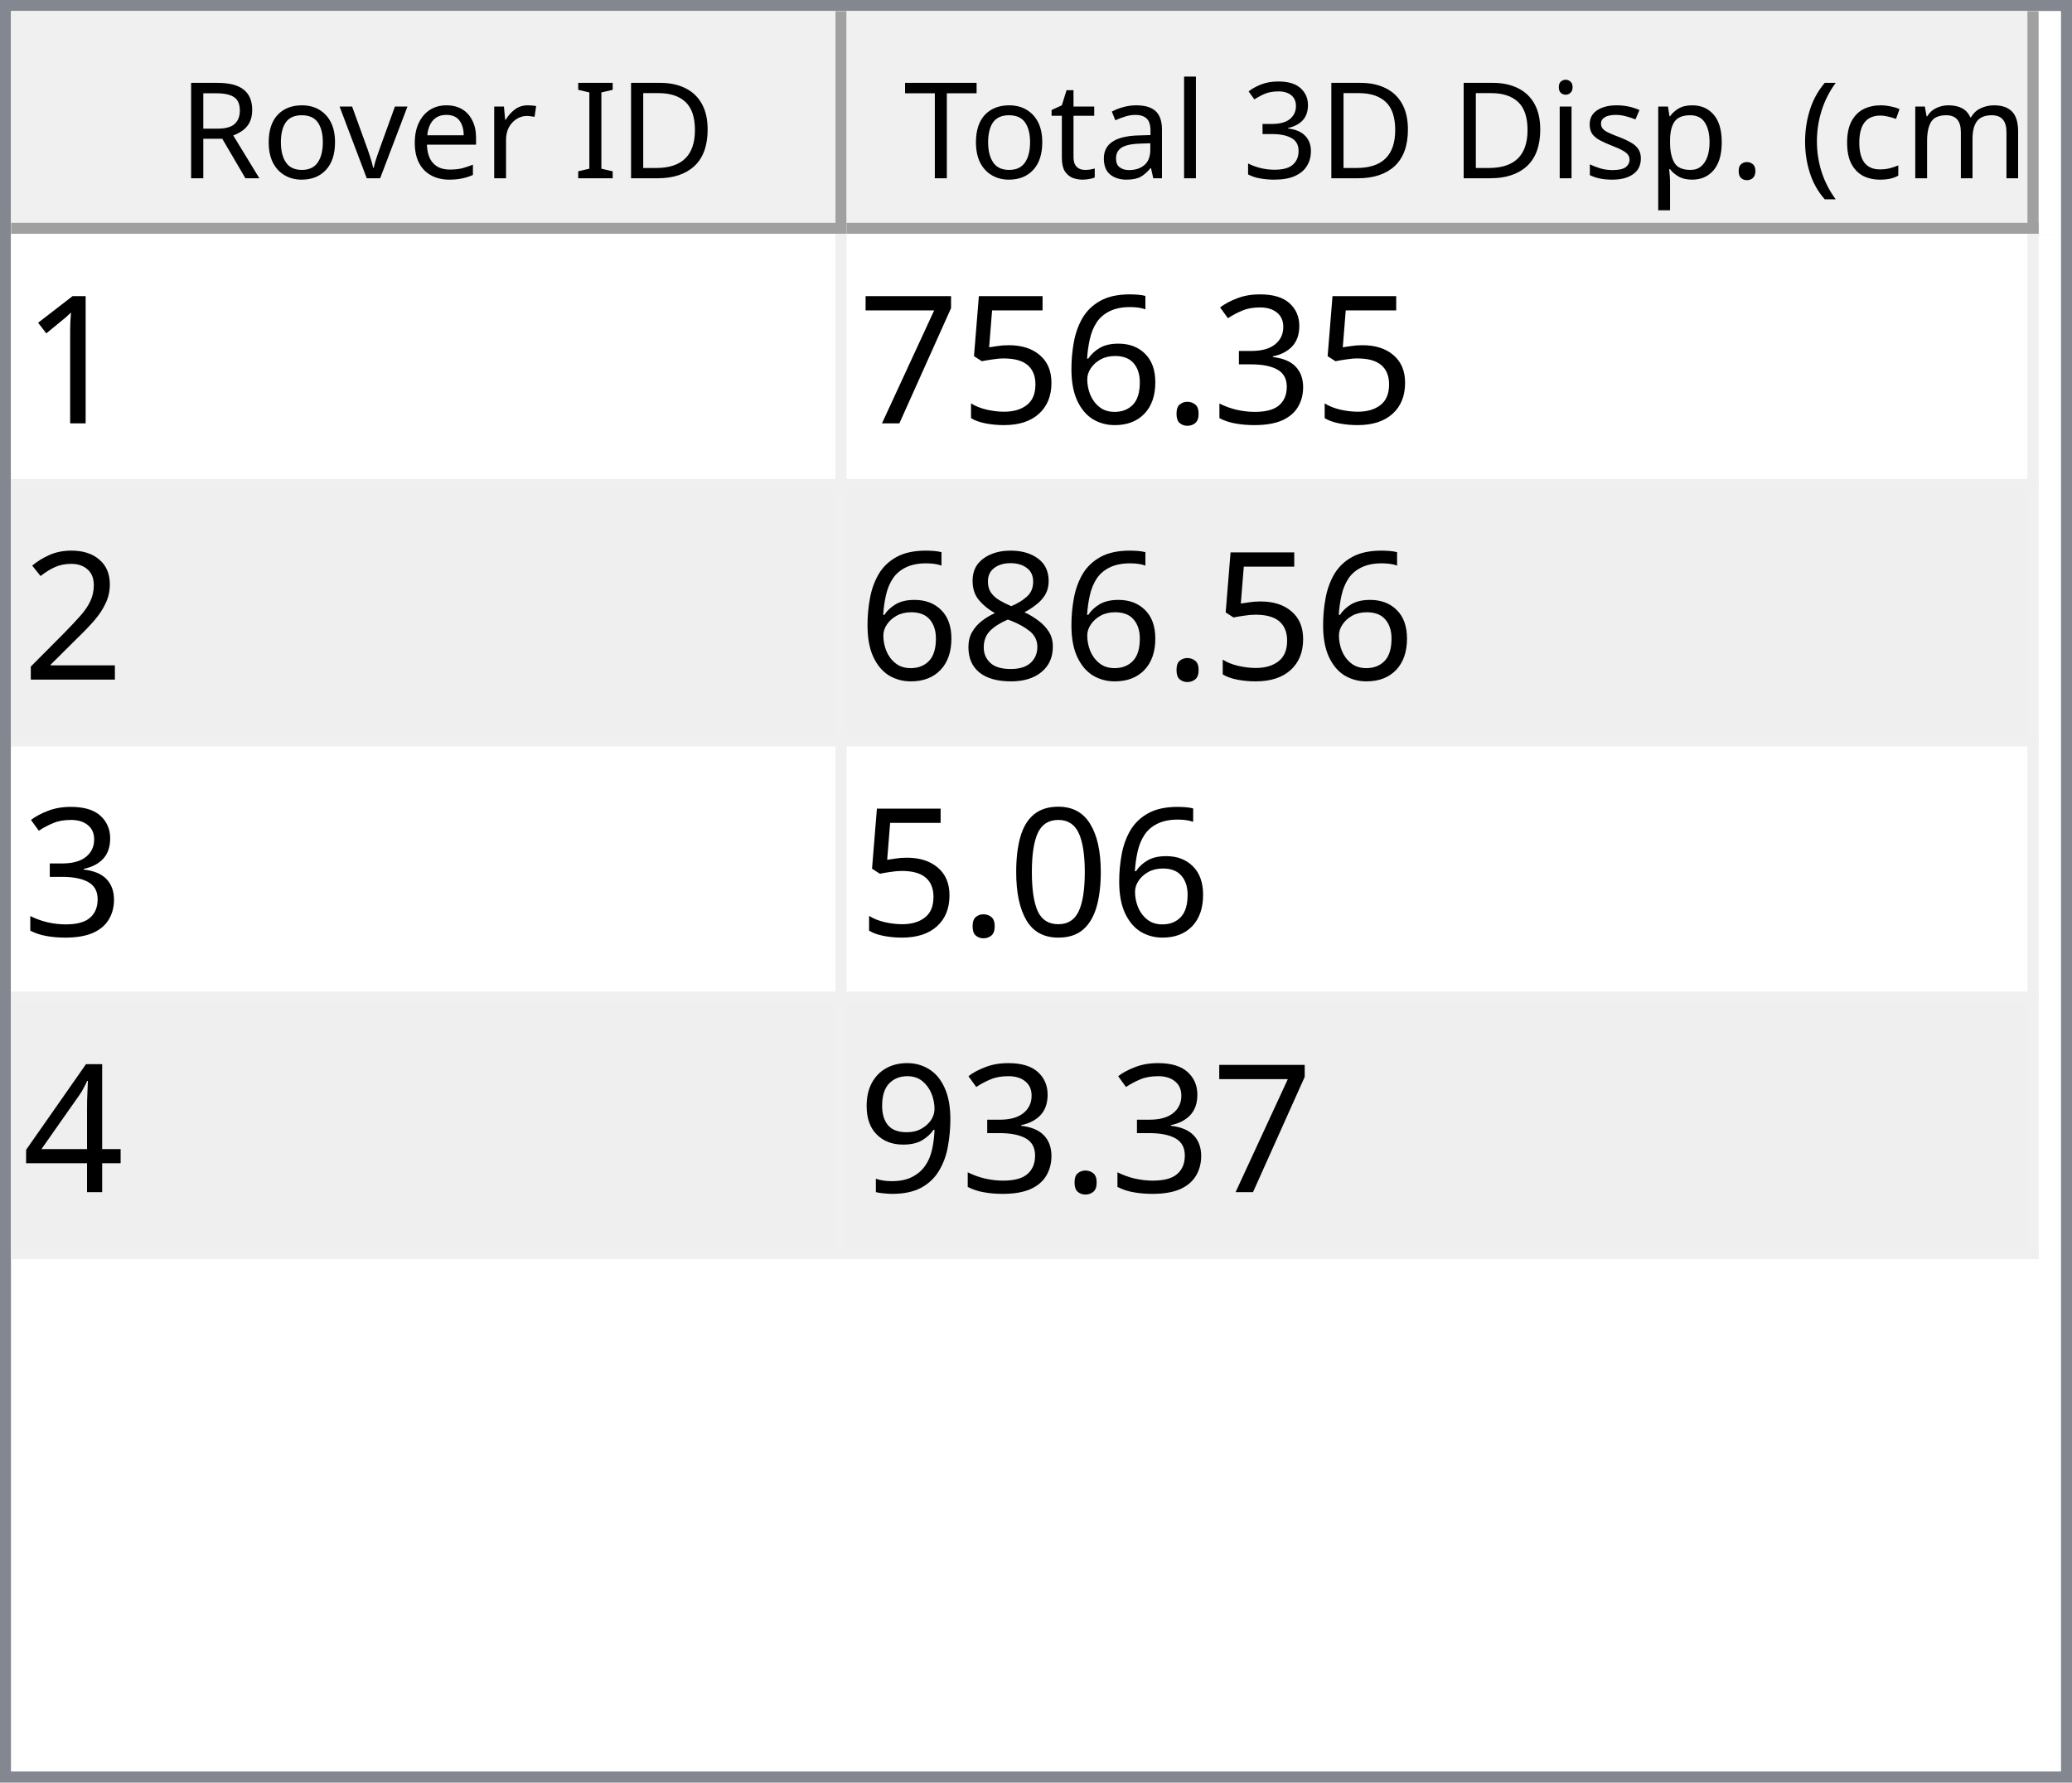
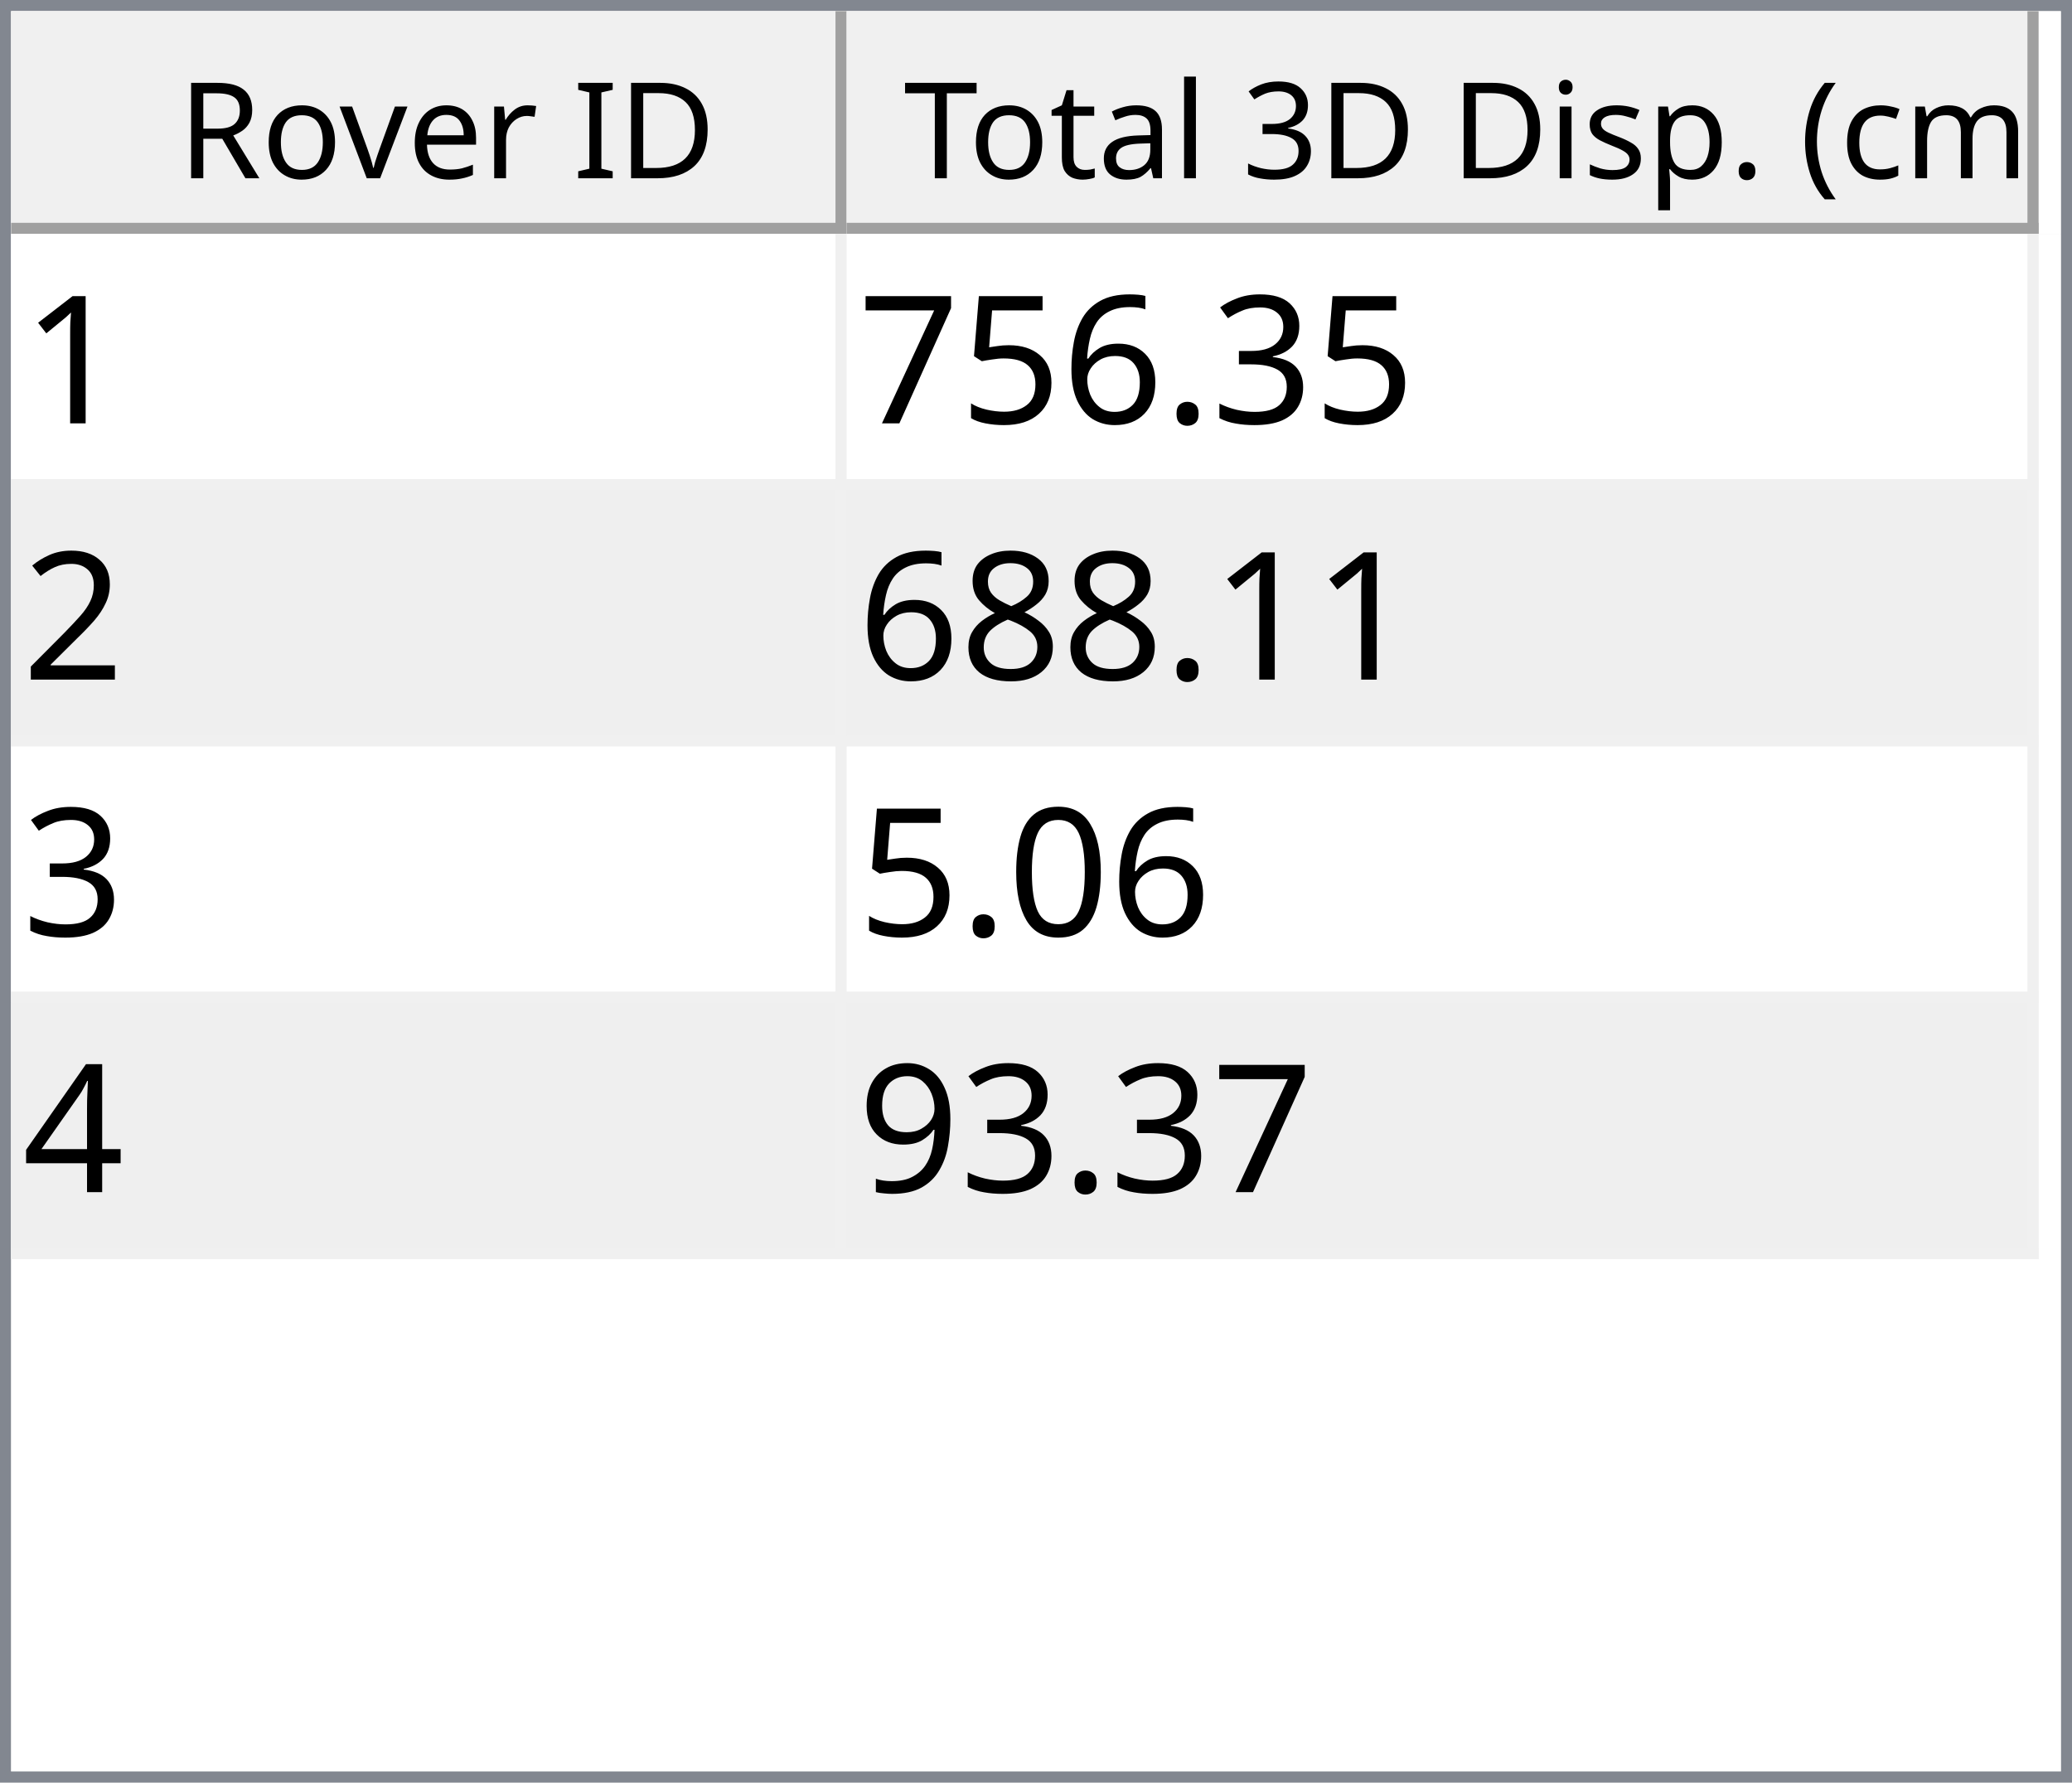
<svg xmlns="http://www.w3.org/2000/svg" style="fill-opacity:1; color-rendering:auto; color-interpolation:auto; text-rendering:auto; stroke:black; stroke-linecap:square; stroke-miterlimit:10; shape-rendering:auto; stroke-opacity:1; fill:black; stroke-dasharray:none; font-weight:normal; stroke-width:1; font-family:'Dialog'; font-style:normal; stroke-linejoin:miter; font-size:12px; stroke-dashoffset:0; image-rendering:auto;" width="186" height="160">
  <defs id="genericDefs" />
  <g>
    <defs id="defs1">
      <clipPath clipPathUnits="userSpaceOnUse" id="clipPath1">
        <path d="M0 0 L186 0 L186 160 L0 160 L0 0 Z" />
      </clipPath>
      <clipPath clipPathUnits="userSpaceOnUse" id="clipPath2">
        <path d="M0 0 L0 160 L186 160 L186 0 Z" />
      </clipPath>
      <clipPath clipPathUnits="userSpaceOnUse" id="clipPath3">
        <path d="M0 0 L0 20 L184 20 L184 0 Z" />
      </clipPath>
      <clipPath clipPathUnits="userSpaceOnUse" id="clipPath4">
        <path d="M0 0 L0 20 L75 20 L75 0 Z" />
      </clipPath>
      <clipPath clipPathUnits="userSpaceOnUse" id="clipPath5">
        <path d="M1 1 L1 19 L74 19 L74 1 Z" />
      </clipPath>
      <clipPath clipPathUnits="userSpaceOnUse" id="clipPath6">
        <path d="M0 0 L0 18 L73 18 L73 0 Z" />
      </clipPath>
      <clipPath clipPathUnits="userSpaceOnUse" id="clipPath7">
        <path d="M-0.5 -0.5 L-0.5 19.5 L74.5 19.5 L74.5 -0.5 Z" />
      </clipPath>
      <clipPath clipPathUnits="userSpaceOnUse" id="clipPath8">
        <path d="M0 0 L0 20 L107 20 L107 0 Z" />
      </clipPath>
      <clipPath clipPathUnits="userSpaceOnUse" id="clipPath9">
        <path d="M1 1 L1 19 L106 19 L106 1 Z" />
      </clipPath>
      <clipPath clipPathUnits="userSpaceOnUse" id="clipPath10">
        <path d="M0 0 L0 18 L105 18 L105 0 Z" />
      </clipPath>
      <clipPath clipPathUnits="userSpaceOnUse" id="clipPath11">
        <path d="M-0.5 -0.5 L-0.5 19.5 L106.5 19.5 L106.5 -0.5 Z" />
      </clipPath>
      <clipPath clipPathUnits="userSpaceOnUse" id="clipPath12">
        <path d="M0 0 L0 138 L184 138 L184 0 Z" />
      </clipPath>
      <clipPath clipPathUnits="userSpaceOnUse" id="clipPath13">
        <path d="M0 0 L0 92 L182 92 L182 0 Z" />
      </clipPath>
      <clipPath clipPathUnits="userSpaceOnUse" id="clipPath14">
        <path d="M-0.5 -0.5 L-0.5 91.5 L181.5 91.5 L181.5 -0.5 Z" />
      </clipPath>
      <clipPath clipPathUnits="userSpaceOnUse" id="clipPath15">
        <path d="M0 0 L0 22 L74 22 L74 0 Z" />
      </clipPath>
      <clipPath clipPathUnits="userSpaceOnUse" id="clipPath16">
        <path d="M0 0 L0 22 L106 22 L106 0 Z" />
      </clipPath>
      <font horiz-adv-x="64.551" id="font1">
        <font-face ascent="107.91" descent="25.098" units-per-em="100" style="font-style:normal; font-family:Segoe UI; font-weight:normal;" />
        <missing-glyph horiz-adv-x="64.551" d="M8.109 0 L8.109 68.266 L56.453 68.266 L56.453 0 L8.109 0 ZM15.328 7.234 L49.219 7.234 L49.219 61.031 L15.328 61.031 L15.328 7.234 Z" />
        <glyph unicode="D" horiz-adv-x="70.117" d="M9.188 0 L9.188 70.016 L28.516 70.016 Q65.531 70.016 65.531 35.891 Q65.531 19.672 55.25 9.836 Q44.969 0 27.734 0 L9.188 0 ZM17.391 62.594 L17.391 7.422 L27.828 7.422 Q41.609 7.422 49.273 14.797 Q56.938 22.172 56.938 35.688 Q56.938 62.594 28.328 62.594 L17.391 62.594 Z" />
        <glyph unicode="I" horiz-adv-x="26.611" d="M17.391 0 L9.188 0 L9.188 70.016 L17.391 70.016 L17.391 0 Z" />
        <glyph unicode=" " horiz-adv-x="27.393" d="" />
        <glyph unicode="r" horiz-adv-x="34.766" d="M34.188 41.891 Q32.078 43.5 28.125 43.5 Q23 43.5 19.555 38.672 Q16.109 33.844 16.109 25.484 L16.109 0 L8.109 0 L8.109 50 L16.109 50 L16.109 39.703 L16.312 39.703 Q18.016 44.969 21.531 47.922 Q25.047 50.875 29.391 50.875 Q32.516 50.875 34.188 50.203 L34.188 41.891 Z" />
        <glyph unicode="e" horiz-adv-x="52.295" d="M48.297 23 L12.984 23 Q13.188 14.656 17.484 10.109 Q21.781 5.562 29.297 5.562 Q37.75 5.562 44.828 11.141 L44.828 3.609 Q38.234 -1.172 27.391 -1.172 Q16.797 -1.172 10.742 5.641 Q4.688 12.453 4.688 24.812 Q4.688 36.469 11.305 43.82 Q17.922 51.172 27.734 51.172 Q37.547 51.172 42.922 44.828 Q48.297 38.484 48.297 27.203 L48.297 23 ZM40.094 29.781 Q40.047 36.719 36.75 40.578 Q33.453 44.438 27.594 44.438 Q21.922 44.438 17.969 40.383 Q14.016 36.328 13.094 29.781 L40.094 29.781 Z" />
        <glyph unicode="v" horiz-adv-x="47.9" d="M47.406 50 L27.484 0 L19.625 0 L0.688 50 L9.469 50 L22.172 13.672 Q23.578 9.672 23.922 6.688 L24.125 6.688 Q24.609 10.453 25.688 13.484 L38.969 50 L47.406 50 Z" />
        <glyph unicode="o" horiz-adv-x="58.594" d="M29 -1.172 Q17.922 -1.172 11.305 5.836 Q4.688 12.844 4.688 24.422 Q4.688 37.016 11.57 44.094 Q18.453 51.172 30.172 51.172 Q41.359 51.172 47.633 44.289 Q53.906 37.406 53.906 25.203 Q53.906 13.234 47.141 6.031 Q40.375 -1.172 29 -1.172 ZM29.594 44.438 Q21.875 44.438 17.383 39.188 Q12.891 33.938 12.891 24.703 Q12.891 15.828 17.43 10.695 Q21.969 5.562 29.594 5.562 Q37.359 5.562 41.531 10.594 Q45.703 15.625 45.703 24.906 Q45.703 34.281 41.531 39.359 Q37.359 44.438 29.594 44.438 Z" />
        <glyph unicode="R" horiz-adv-x="59.814" d="M59.375 0 L49.609 0 L37.891 19.625 Q36.281 22.359 34.766 24.289 Q33.25 26.219 31.664 27.438 Q30.078 28.656 28.25 29.219 Q26.422 29.781 24.125 29.781 L17.391 29.781 L17.391 0 L9.188 0 L9.188 70.016 L30.078 70.016 Q34.672 70.016 38.555 68.867 Q42.438 67.719 45.289 65.375 Q48.141 63.031 49.758 59.547 Q51.375 56.062 51.375 51.375 Q51.375 47.703 50.273 44.656 Q49.172 41.609 47.148 39.211 Q45.125 36.812 42.266 35.133 Q39.406 33.453 35.844 32.516 L35.844 32.328 Q37.594 31.547 38.891 30.547 Q40.188 29.547 41.359 28.18 Q42.531 26.812 43.68 25.078 Q44.828 23.344 46.234 21.047 L59.375 0 ZM17.391 62.594 L17.391 37.203 L28.516 37.203 Q31.594 37.203 34.203 38.133 Q36.812 39.062 38.719 40.797 Q40.625 42.531 41.703 45.047 Q42.781 47.562 42.781 50.688 Q42.781 56.297 39.141 59.445 Q35.5 62.594 28.609 62.594 L17.391 62.594 Z" />
        <glyph unicode=")" horiz-adv-x="30.176" d="M8.297 -15.922 L1.172 -15.922 Q16.406 2.344 16.406 26.812 Q16.406 51.469 1.078 70.016 L8.297 70.016 Q23.531 52.156 23.531 26.703 Q23.531 1.375 8.297 -15.922 Z" />
        <glyph unicode="m" horiz-adv-x="86.133" d="M79.109 0 L71.094 0 L71.094 28.719 Q71.094 37.016 68.531 40.727 Q65.969 44.438 59.906 44.438 Q54.781 44.438 51.195 39.75 Q47.609 35.062 47.609 28.516 L47.609 0 L39.594 0 L39.594 29.688 Q39.594 44.438 28.219 44.438 Q22.953 44.438 19.531 40.016 Q16.109 35.594 16.109 28.516 L16.109 0 L8.109 0 L8.109 50 L16.109 50 L16.109 42.094 L16.312 42.094 Q21.625 51.172 31.844 51.172 Q36.969 51.172 40.773 48.312 Q44.578 45.453 46 40.828 Q51.562 51.172 62.594 51.172 Q79.109 51.172 79.109 30.812 L79.109 0 Z" />
        <glyph unicode="c" horiz-adv-x="46.191" d="M42.188 2.297 Q36.422 -1.172 28.516 -1.172 Q17.828 -1.172 11.258 5.789 Q4.688 12.75 4.688 23.828 Q4.688 36.188 11.766 43.68 Q18.844 51.172 30.672 51.172 Q37.25 51.172 42.281 48.734 L42.281 40.531 Q36.719 44.438 30.375 44.438 Q22.703 44.438 17.797 38.945 Q12.891 33.453 12.891 24.516 Q12.891 15.719 17.508 10.641 Q22.125 5.562 29.891 5.562 Q36.422 5.562 42.188 9.906 L42.188 2.297 Z" />
        <glyph unicode="(" horiz-adv-x="30.176" d="M29.109 -15.922 L21.969 -15.922 Q6.844 1.375 6.844 26.703 Q6.844 52.156 21.969 70.016 L29.203 70.016 Q13.875 51.469 13.875 26.812 Q13.875 2.344 29.109 -15.922 Z" />
        <glyph unicode="." horiz-adv-x="21.68" d="M10.891 -1.078 Q8.641 -1.078 7.055 0.539 Q5.469 2.156 5.469 4.391 Q5.469 6.641 7.055 8.273 Q8.641 9.906 10.891 9.906 Q13.188 9.906 14.797 8.273 Q16.406 6.641 16.406 4.391 Q16.406 2.156 14.797 0.539 Q13.188 -1.078 10.891 -1.078 Z" />
        <glyph unicode="p" horiz-adv-x="58.789" d="M16.312 7.234 L16.109 7.234 L16.109 -23 L8.109 -23 L8.109 50 L16.109 50 L16.109 41.219 L16.312 41.219 Q22.219 51.172 33.594 51.172 Q43.266 51.172 48.688 44.461 Q54.109 37.75 54.109 26.469 Q54.109 13.922 48 6.375 Q41.891 -1.172 31.297 -1.172 Q21.578 -1.172 16.312 7.234 ZM16.109 27.391 L16.109 20.406 Q16.109 14.203 20.141 9.883 Q24.172 5.562 30.375 5.562 Q37.641 5.562 41.773 11.133 Q45.906 16.703 45.906 26.609 Q45.906 34.969 42.047 39.703 Q38.188 44.438 31.594 44.438 Q24.609 44.438 20.359 39.578 Q16.109 34.719 16.109 27.391 Z" />
        <glyph unicode="s" horiz-adv-x="42.432" d="M5.078 1.812 L5.078 10.406 Q11.625 5.562 19.484 5.562 Q30.031 5.562 30.031 12.594 Q30.031 14.594 29.125 15.992 Q28.219 17.391 26.68 18.461 Q25.141 19.531 23.07 20.383 Q21 21.234 18.609 22.172 Q15.281 23.484 12.766 24.828 Q10.25 26.172 8.57 27.859 Q6.891 29.547 6.031 31.695 Q5.172 33.844 5.172 36.719 Q5.172 40.234 6.789 42.945 Q8.406 45.656 11.086 47.484 Q13.766 49.312 17.211 50.242 Q20.656 51.172 24.312 51.172 Q30.812 51.172 35.938 48.922 L35.938 40.828 Q30.422 44.438 23.25 44.438 Q21 44.438 19.195 43.922 Q17.391 43.406 16.094 42.477 Q14.797 41.547 14.086 40.258 Q13.375 38.969 13.375 37.406 Q13.375 35.453 14.086 34.133 Q14.797 32.812 16.164 31.789 Q17.531 30.766 19.484 29.938 Q21.438 29.109 23.922 28.125 Q27.25 26.859 29.883 25.516 Q32.516 24.172 34.375 22.484 Q36.234 20.797 37.234 18.602 Q38.234 16.406 38.234 13.375 Q38.234 9.672 36.602 6.938 Q34.969 4.203 32.234 2.398 Q29.5 0.594 25.93 -0.289 Q22.359 -1.172 18.453 -1.172 Q10.75 -1.172 5.078 1.812 Z" />
        <glyph unicode="i" horiz-adv-x="24.219" d="M12.203 62.703 Q10.062 62.703 8.547 64.164 Q7.031 65.625 7.031 67.875 Q7.031 70.125 8.547 71.609 Q10.062 73.094 12.203 73.094 Q14.406 73.094 15.945 71.609 Q17.484 70.125 17.484 67.875 Q17.484 65.719 15.945 64.211 Q14.406 62.703 12.203 62.703 ZM16.109 0 L8.109 0 L8.109 50 L16.109 50 L16.109 0 Z" />
        <glyph unicode="3" horiz-adv-x="53.906" d="M46.531 19.828 Q46.531 15.094 44.75 11.211 Q42.969 7.328 39.719 4.57 Q36.469 1.812 31.93 0.297 Q27.391 -1.219 21.922 -1.219 Q11.922 -1.219 6 2.594 L6 11.188 Q13.094 5.609 22.219 5.609 Q25.875 5.609 28.828 6.539 Q31.781 7.469 33.906 9.227 Q36.031 10.984 37.18 13.477 Q38.328 15.969 38.328 19.094 Q38.328 32.812 18.797 32.812 L12.984 32.812 L12.984 39.594 L18.5 39.594 Q35.797 39.594 35.797 52.484 Q35.797 64.406 22.609 64.406 Q15.188 64.406 8.688 59.422 L8.688 67.188 Q15.375 71.188 24.609 71.188 Q29 71.188 32.57 69.969 Q36.141 68.75 38.68 66.555 Q41.219 64.359 42.609 61.281 Q44 58.203 44 54.5 Q44 40.672 30.031 36.719 L30.031 36.531 Q33.594 36.141 36.625 34.797 Q39.656 33.453 41.852 31.305 Q44.047 29.156 45.289 26.25 Q46.531 23.344 46.531 19.828 Z" />
        <glyph unicode="l" horiz-adv-x="24.219" d="M16.109 0 L8.109 0 L8.109 74.031 L16.109 74.031 L16.109 0 Z" />
        <glyph unicode="a" horiz-adv-x="50.879" d="M43.891 0 L35.891 0 L35.891 7.812 L35.688 7.812 Q30.469 -1.172 20.312 -1.172 Q12.844 -1.172 8.617 2.781 Q4.391 6.734 4.391 13.281 Q4.391 27.297 20.906 29.594 L35.891 31.688 Q35.891 44.438 25.594 44.438 Q16.547 44.438 9.281 38.281 L9.281 46.484 Q16.656 51.172 26.266 51.172 Q43.891 51.172 43.891 32.516 L43.891 0 ZM35.891 25.297 L23.828 23.641 Q18.266 22.859 15.43 20.875 Q12.594 18.891 12.594 13.875 Q12.594 10.203 15.211 7.883 Q17.828 5.562 22.172 5.562 Q28.125 5.562 32.008 9.742 Q35.891 13.922 35.891 20.312 L35.891 25.297 Z" />
        <glyph unicode="t" horiz-adv-x="33.887" d="M31.297 0.484 Q28.469 -1.078 23.828 -1.078 Q10.688 -1.078 10.688 13.578 L10.688 43.172 L2.094 43.172 L2.094 50 L10.688 50 L10.688 62.203 L18.703 64.797 L18.703 50 L31.297 50 L31.297 43.172 L18.703 43.172 L18.703 14.984 Q18.703 9.969 20.414 7.82 Q22.125 5.672 26.078 5.672 Q29.109 5.672 31.297 7.328 L31.297 0.484 Z" />
        <glyph unicode="T" horiz-adv-x="52.393" d="M50.594 62.594 L30.375 62.594 L30.375 0 L22.172 0 L22.172 62.594 L2 62.594 L2 70.016 L50.594 70.016 L50.594 62.594 Z" />
      </font>
      <font horiz-adv-x="75.0" id="font2">
        <font-face ascent="100.537" descent="21.973" units-per-em="100" style="font-style:normal; font-family:sans-serif; font-weight:normal;" />
        <missing-glyph horiz-adv-x="75.0" d="M12.5 0 L12.5 62.5 L62.5 62.5 L62.5 0 L12.5 0 ZM14.062 1.562 L60.938 1.562 L60.938 60.938 L14.062 60.938 L14.062 1.562 Z" />
        <glyph unicode="1" horiz-adv-x="55.615" d="M37.25 0 L28.469 0 L28.469 56 Q25.297 52.984 20.141 49.953 Q14.984 46.922 10.891 45.406 L10.891 53.906 Q18.266 57.375 23.781 62.305 Q29.297 67.234 31.594 71.875 L37.25 71.875 L37.25 0 Z" />
        <glyph unicode="3" horiz-adv-x="55.615" d="M4.203 18.891 L12.984 20.062 Q14.5 12.594 18.141 9.297 Q21.781 6 27 6 Q33.203 6 37.477 10.297 Q41.75 14.594 41.75 20.953 Q41.75 27 37.797 30.93 Q33.844 34.859 27.734 34.859 Q25.25 34.859 21.531 33.891 L22.516 41.609 Q23.391 41.5 23.922 41.5 Q29.547 41.5 34.039 44.43 Q38.531 47.359 38.531 53.469 Q38.531 58.297 35.258 61.477 Q31.984 64.656 26.812 64.656 Q21.688 64.656 18.266 61.43 Q14.844 58.203 13.875 51.766 L5.078 53.328 Q6.688 62.156 12.398 67.016 Q18.109 71.875 26.609 71.875 Q32.469 71.875 37.398 69.359 Q42.328 66.844 44.945 62.5 Q47.562 58.156 47.562 53.266 Q47.562 48.641 45.07 44.828 Q42.578 41.016 37.703 38.766 Q44.047 37.312 47.562 32.695 Q51.078 28.078 51.078 21.141 Q51.078 11.766 44.242 5.25 Q37.406 -1.266 26.953 -1.266 Q17.531 -1.266 11.305 4.352 Q5.078 9.969 4.203 18.891 Z" />
        <glyph unicode="." horiz-adv-x="27.783" d="M9.078 0 L9.078 10.016 L19.094 10.016 L19.094 0 L9.078 0 Z" />
        <glyph unicode="6" horiz-adv-x="55.615" d="M49.75 54.047 L41.016 53.375 Q39.844 58.547 37.703 60.891 Q34.125 64.656 28.906 64.656 Q24.703 64.656 21.531 62.312 Q17.391 59.281 14.992 53.469 Q12.594 47.656 12.5 36.922 Q15.672 41.75 20.266 44.094 Q24.859 46.438 29.891 46.438 Q38.672 46.438 44.852 39.969 Q51.031 33.5 51.031 23.25 Q51.031 16.5 48.125 10.719 Q45.219 4.938 40.141 1.859 Q35.062 -1.219 28.609 -1.219 Q17.625 -1.219 10.695 6.859 Q3.766 14.938 3.766 33.5 Q3.766 54.25 11.422 63.672 Q18.109 71.875 29.438 71.875 Q37.891 71.875 43.289 67.141 Q48.688 62.406 49.75 54.047 ZM13.875 23.188 Q13.875 18.656 15.797 14.508 Q17.719 10.359 21.188 8.18 Q24.656 6 28.469 6 Q34.031 6 38.039 10.492 Q42.047 14.984 42.047 22.703 Q42.047 30.125 38.086 34.398 Q34.125 38.672 28.125 38.672 Q22.172 38.672 18.023 34.398 Q13.875 30.125 13.875 23.188 Z" />
        <glyph unicode="5" horiz-adv-x="55.615" d="M4.156 18.75 L13.375 19.531 Q14.406 12.797 18.141 9.398 Q21.875 6 27.156 6 Q33.5 6 37.891 10.789 Q42.281 15.578 42.281 23.484 Q42.281 31 38.062 35.352 Q33.844 39.703 27 39.703 Q22.75 39.703 19.336 37.773 Q15.922 35.844 13.969 32.766 L5.719 33.844 L12.641 70.609 L48.25 70.609 L48.25 62.203 L19.672 62.203 L15.828 42.969 Q22.266 47.469 29.344 47.469 Q38.719 47.469 45.164 40.969 Q51.609 34.469 51.609 24.266 Q51.609 14.547 45.953 7.469 Q39.062 -1.219 27.156 -1.219 Q17.391 -1.219 11.211 4.25 Q5.031 9.719 4.156 18.75 Z" />
        <glyph unicode="7" horiz-adv-x="55.615" d="M4.734 62.203 L4.734 70.656 L51.078 70.656 L51.078 63.812 Q44.234 56.547 37.523 44.484 Q30.812 32.422 27.156 19.672 Q24.516 10.688 23.781 0 L14.75 0 Q14.891 8.453 18.062 20.414 Q21.234 32.375 27.172 43.484 Q33.109 54.594 39.797 62.203 L4.734 62.203 Z" />
        <glyph unicode="2" horiz-adv-x="55.615" d="M50.344 8.453 L50.344 0 L3.031 0 Q2.938 3.172 4.047 6.109 Q5.859 10.938 9.836 15.625 Q13.812 20.312 21.344 26.469 Q33.016 36.031 37.117 41.625 Q41.219 47.219 41.219 52.203 Q41.219 57.422 37.477 61.008 Q33.734 64.594 27.734 64.594 Q21.391 64.594 17.578 60.789 Q13.766 56.984 13.719 50.25 L4.688 51.172 Q5.609 61.281 11.664 66.578 Q17.719 71.875 27.938 71.875 Q38.234 71.875 44.242 66.164 Q50.25 60.453 50.25 52 Q50.25 47.703 48.492 43.555 Q46.734 39.406 42.656 34.812 Q38.578 30.219 29.109 22.219 Q21.188 15.578 18.945 13.211 Q16.703 10.844 15.234 8.453 L50.344 8.453 Z" />
        <glyph unicode="8" horiz-adv-x="55.615" d="M17.672 38.812 Q12.203 40.828 9.57 44.539 Q6.938 48.25 6.938 53.422 Q6.938 61.234 12.555 66.555 Q18.172 71.875 27.484 71.875 Q36.859 71.875 42.578 66.43 Q48.297 60.984 48.297 53.172 Q48.297 48.188 45.68 44.508 Q43.062 40.828 37.75 38.812 Q44.344 36.672 47.781 31.883 Q51.219 27.094 51.219 20.453 Q51.219 11.281 44.727 5.031 Q38.234 -1.219 27.641 -1.219 Q17.047 -1.219 10.547 5.055 Q4.047 11.328 4.047 20.703 Q4.047 27.688 7.594 32.398 Q11.141 37.109 17.672 38.812 ZM15.922 53.719 Q15.922 48.641 19.195 45.414 Q22.469 42.188 27.688 42.188 Q32.766 42.188 36.016 45.383 Q39.266 48.578 39.266 53.219 Q39.266 58.062 35.914 61.359 Q32.562 64.656 27.594 64.656 Q22.562 64.656 19.242 61.43 Q15.922 58.203 15.922 53.719 ZM13.094 20.656 Q13.094 16.891 14.875 13.375 Q16.656 9.859 20.172 7.93 Q23.688 6 27.734 6 Q34.031 6 38.133 10.055 Q42.234 14.109 42.234 20.359 Q42.234 26.703 38.016 30.859 Q33.797 35.016 27.438 35.016 Q21.234 35.016 17.164 30.914 Q13.094 26.812 13.094 20.656 Z" />
        <glyph unicode="0" horiz-adv-x="55.615" d="M4.156 35.297 Q4.156 48 6.766 55.742 Q9.375 63.484 14.523 67.68 Q19.672 71.875 27.484 71.875 Q33.25 71.875 37.594 69.555 Q41.938 67.234 44.773 62.867 Q47.609 58.5 49.219 52.227 Q50.828 45.953 50.828 35.297 Q50.828 22.703 48.242 14.969 Q45.656 7.234 40.508 3.008 Q35.359 -1.219 27.484 -1.219 Q17.141 -1.219 11.234 6.203 Q4.156 15.141 4.156 35.297 ZM13.188 35.297 Q13.188 17.672 17.312 11.836 Q21.438 6 27.484 6 Q33.547 6 37.672 11.859 Q41.797 17.719 41.797 35.297 Q41.797 52.984 37.672 58.789 Q33.547 64.594 27.391 64.594 Q21.344 64.594 17.719 59.469 Q13.188 52.938 13.188 35.297 Z" />
        <glyph unicode="4" horiz-adv-x="55.615" d="M32.328 0 L32.328 17.141 L1.266 17.141 L1.266 25.203 L33.938 71.578 L41.109 71.578 L41.109 25.203 L50.781 25.203 L50.781 17.141 L41.109 17.141 L41.109 0 L32.328 0 ZM32.328 25.203 L32.328 57.469 L9.906 25.203 L32.328 25.203 Z" />
        <glyph unicode="9" horiz-adv-x="55.615" d="M5.469 16.547 L13.922 17.328 Q14.984 11.375 18.016 8.688 Q21.047 6 25.781 6 Q29.828 6 32.883 7.859 Q35.938 9.719 37.891 12.82 Q39.844 15.922 41.164 21.195 Q42.484 26.469 42.484 31.938 Q42.484 32.516 42.438 33.688 Q39.797 29.5 35.234 26.883 Q30.672 24.266 25.344 24.266 Q16.453 24.266 10.305 30.711 Q4.156 37.156 4.156 47.703 Q4.156 58.594 10.578 65.234 Q17 71.875 26.656 71.875 Q33.641 71.875 39.43 68.117 Q45.219 64.359 48.219 57.398 Q51.219 50.438 51.219 37.25 Q51.219 23.531 48.242 15.406 Q45.266 7.281 39.383 3.031 Q33.5 -1.219 25.594 -1.219 Q17.188 -1.219 11.867 3.445 Q6.547 8.109 5.469 16.547 ZM41.453 48.141 Q41.453 55.719 37.43 60.156 Q33.406 64.594 27.734 64.594 Q21.875 64.594 17.531 59.812 Q13.188 55.031 13.188 47.406 Q13.188 40.578 17.312 36.305 Q21.438 32.031 27.484 32.031 Q33.594 32.031 37.523 36.305 Q41.453 40.578 41.453 48.141 Z" />
      </font>
    </defs>
    <g style="fill:white; stroke:white;">
      <rect x="0" y="0" width="186" style="clip-path:url(#clipPath1); stroke:none;" height="160" />
    </g>
    <g style="fill:white; text-rendering:optimizeSpeed; color-rendering:optimizeSpeed; image-rendering:optimizeSpeed; shape-rendering:crispEdges; stroke:white; color-interpolation:sRGB;">
      <rect x="0" width="186" height="160" y="0" style="stroke:none;" />
      <path style="stroke:none;" d="M0 160 L186 160 L186 0 L0 0 Z" />
    </g>
    <g style="fill:rgb(240,240,240); font-family:'Segoe UI'; stroke:rgb(240,240,240);">
      <rect x="0" y="0" width="186" style="clip-path:url(#clipPath2); stroke:none;" height="160" />
    </g>
    <g style="fill:rgb(130,135,144); font-family:'Segoe UI'; stroke:rgb(130,135,144);">
      <path d="M0 0 L186 0 L186 160 L0 160 L0 0 ZM1 1 L185 1 L185 159 L1 159 L1 1 Z" style="fill-rule:evenodd; clip-path:url(#clipPath2); stroke:none;" />
    </g>
    <g style="fill:white; font-family:'Segoe UI'; stroke:white;" transform="translate(1,1)">
      <rect x="0" y="0" width="184" style="clip-path:url(#clipPath3); stroke:none;" height="20" />
    </g>
    <g style="fill:rgb(240,240,240); font-family:'Segoe UI'; stroke:rgb(240,240,240);" transform="translate(1,1)">
      <rect x="0" y="0" width="75" style="clip-path:url(#clipPath4); stroke:none;" height="20" />
    </g>
    <g style="font-family:'Segoe UI';" transform="translate(2,2)">
      <text x="14" xml:space="preserve" y="14" style="clip-path:url(#clipPath6); stroke:none;">Rover ID</text>
    </g>
    <g style="fill:rgb(160,160,160); font-family:'Segoe UI'; stroke:rgb(160,160,160); stroke-linejoin:bevel;" transform="translate(1.5,1.5)">
      <line x1="74" x2="74" y1="0" style="fill:none; clip-path:url(#clipPath7);" y2="19" />
    </g>
    <g style="fill:rgb(160,160,160); font-family:'Segoe UI'; stroke:rgb(160,160,160); stroke-linejoin:bevel;" transform="matrix(1,0,0,1,1,1) translate(0.5,0.5)">
      <line x1="0" x2="74" y1="19" style="fill:none; clip-path:url(#clipPath7);" y2="19" />
    </g>
    <g style="fill:rgb(240,240,240); font-family:'Segoe UI'; stroke:rgb(240,240,240);" transform="translate(76,1)">
      <rect x="0" y="0" width="107" style="clip-path:url(#clipPath8); stroke:none;" height="20" />
    </g>
    <g style="font-family:'Segoe UI';" transform="translate(77,2)">
      <text x="1" xml:space="preserve" y="14" style="clip-path:url(#clipPath10); stroke:none;"> Total 3D Disp. (cm)</text>
    </g>
    <g style="fill:rgb(160,160,160); font-family:'Segoe UI'; stroke:rgb(160,160,160); stroke-linejoin:bevel;" transform="translate(76.5,1.5)">
      <line x1="106" x2="106" y1="0" style="fill:none; clip-path:url(#clipPath11);" y2="19" />
    </g>
    <g style="fill:rgb(160,160,160); font-family:'Segoe UI'; stroke:rgb(160,160,160); stroke-linejoin:bevel;" transform="matrix(1,0,0,1,76,1) translate(0.5,0.5)">
      <line x1="0" x2="106" y1="19" style="fill:none; clip-path:url(#clipPath11);" y2="19" />
    </g>
    <g style="fill:white; font-family:'Segoe UI'; stroke:white;" transform="translate(1,21)">
      <rect x="0" y="0" width="184" style="clip-path:url(#clipPath12); stroke:none;" height="138" />
    </g>
    <g style="fill:rgb(240,240,240); font-size:16px; font-family:sans-serif; stroke:rgb(240,240,240);" transform="translate(1,21)">
      <rect x="0" y="0" width="182" style="clip-path:url(#clipPath13); stroke:none;" height="92" />
      <line transform="translate(0.5,0.5)" x1="0" x2="181" y1="22" style="clip-path:url(#clipPath14); fill:none; stroke-linejoin:bevel;" y2="22" />
    </g>
    <g transform="matrix(1,0,0,1,1,21) translate(0.5,0.5)" style="fill:rgb(240,240,240); font-size:16px; font-family:sans-serif; stroke:rgb(240,240,240); stroke-linejoin:bevel;">
      <line x1="0" x2="181" y1="45" style="fill:none; clip-path:url(#clipPath14);" y2="45" />
    </g>
    <g transform="matrix(1,0,0,1,1,21) translate(0.5,0.5)" style="fill:rgb(240,240,240); font-size:16px; font-family:sans-serif; stroke:rgb(240,240,240); stroke-linejoin:bevel;">
      <line x1="0" x2="181" y1="68" style="fill:none; clip-path:url(#clipPath14);" y2="68" />
    </g>
    <g transform="matrix(1,0,0,1,1,21) translate(0.5,0.5)" style="fill:rgb(240,240,240); font-size:16px; font-family:sans-serif; stroke:rgb(240,240,240); stroke-linejoin:bevel;">
      <line x1="0" x2="181" y1="91" style="fill:none; clip-path:url(#clipPath14);" y2="91" />
    </g>
    <g transform="matrix(1,0,0,1,1,21) translate(0.5,0.5)" style="fill:rgb(240,240,240); font-size:16px; font-family:sans-serif; stroke:rgb(240,240,240); stroke-linejoin:bevel;">
      <line x1="74" x2="74" y1="0" style="fill:none; clip-path:url(#clipPath14);" y2="91" />
    </g>
    <g transform="matrix(1,0,0,1,1,21) translate(0.5,0.5)" style="fill:rgb(240,240,240); font-size:16px; font-family:sans-serif; stroke:rgb(240,240,240); stroke-linejoin:bevel;">
      <line x1="181" x2="181" y1="0" style="fill:none; clip-path:url(#clipPath14);" y2="91" />
    </g>
    <g style="fill:white; font-size:16px; font-family:sans-serif; stroke:white;" transform="matrix(1,0,0,1,1,21)">
      <rect x="0" y="0" width="74" style="clip-path:url(#clipPath15); stroke:none;" height="22" />
      <text x="1" y="17" style="fill:black; clip-path:url(#clipPath15); stroke:none;" xml:space="preserve">1</text>
    </g>
    <g style="fill:white; font-size:16px; font-family:sans-serif; stroke:white;" transform="matrix(1,0,0,1,1,21) translate(75,0)">
      <rect x="0" y="0" width="106" style="clip-path:url(#clipPath16); stroke:none;" height="22" />
      <text x="1" y="17" style="fill:black; clip-path:url(#clipPath16); stroke:none;" xml:space="preserve">756.35</text>
    </g>
    <g style="fill:rgb(239,239,239); font-size:16px; font-family:sans-serif; stroke:rgb(239,239,239);" transform="matrix(1,0,0,1,1,21) translate(0,23)">
      <rect x="0" y="0" width="74" style="clip-path:url(#clipPath15); stroke:none;" height="22" />
      <text x="1" y="17" style="fill:black; clip-path:url(#clipPath15); stroke:none;" xml:space="preserve">2</text>
    </g>
    <g style="fill:rgb(239,239,239); font-size:16px; font-family:sans-serif; stroke:rgb(239,239,239);" transform="matrix(1,0,0,1,1,21) translate(75,23)">
      <rect x="0" y="0" width="106" style="clip-path:url(#clipPath16); stroke:none;" height="22" />
-       <text x="1" y="17" style="fill:black; clip-path:url(#clipPath16); stroke:none;" xml:space="preserve">686.56</text>
+       <text x="1" y="17" style="fill:black; clip-path:url(#clipPath16); stroke:none;" xml:space="preserve">688.11</text>
    </g>
    <g style="fill:white; font-size:16px; font-family:sans-serif; stroke:white;" transform="matrix(1,0,0,1,1,21) translate(0,46)">
      <rect x="0" y="0" width="74" style="clip-path:url(#clipPath15); stroke:none;" height="22" />
      <text x="1" y="17" style="fill:black; clip-path:url(#clipPath15); stroke:none;" xml:space="preserve">3</text>
    </g>
    <g style="fill:white; font-size:16px; font-family:sans-serif; stroke:white;" transform="matrix(1,0,0,1,1,21) translate(75,46)">
      <rect x="0" y="0" width="106" style="clip-path:url(#clipPath16); stroke:none;" height="22" />
      <text x="1" y="17" style="fill:black; clip-path:url(#clipPath16); stroke:none;" xml:space="preserve">5.06</text>
    </g>
    <g style="fill:rgb(239,239,239); font-size:16px; font-family:sans-serif; stroke:rgb(239,239,239);" transform="matrix(1,0,0,1,1,21) translate(0,69)">
      <rect x="0" y="0" width="74" style="clip-path:url(#clipPath15); stroke:none;" height="22" />
      <text x="1" y="17" style="fill:black; clip-path:url(#clipPath15); stroke:none;" xml:space="preserve">4</text>
    </g>
    <g style="fill:rgb(239,239,239); font-size:16px; font-family:sans-serif; stroke:rgb(239,239,239);" transform="matrix(1,0,0,1,1,21) translate(75,69)">
      <rect x="0" y="0" width="106" style="clip-path:url(#clipPath16); stroke:none;" height="22" />
      <text x="1" y="17" style="fill:black; clip-path:url(#clipPath16); stroke:none;" xml:space="preserve">93.37</text>
    </g>
  </g>
</svg>
